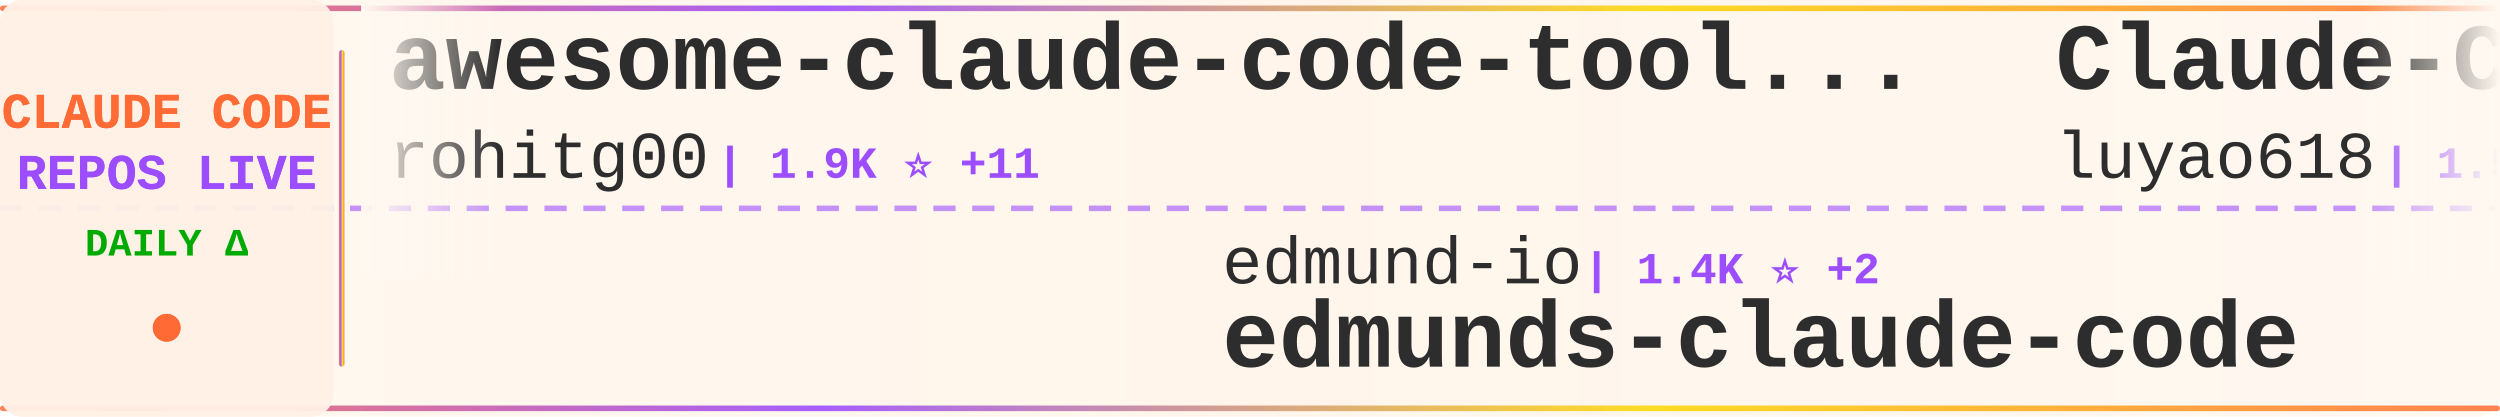
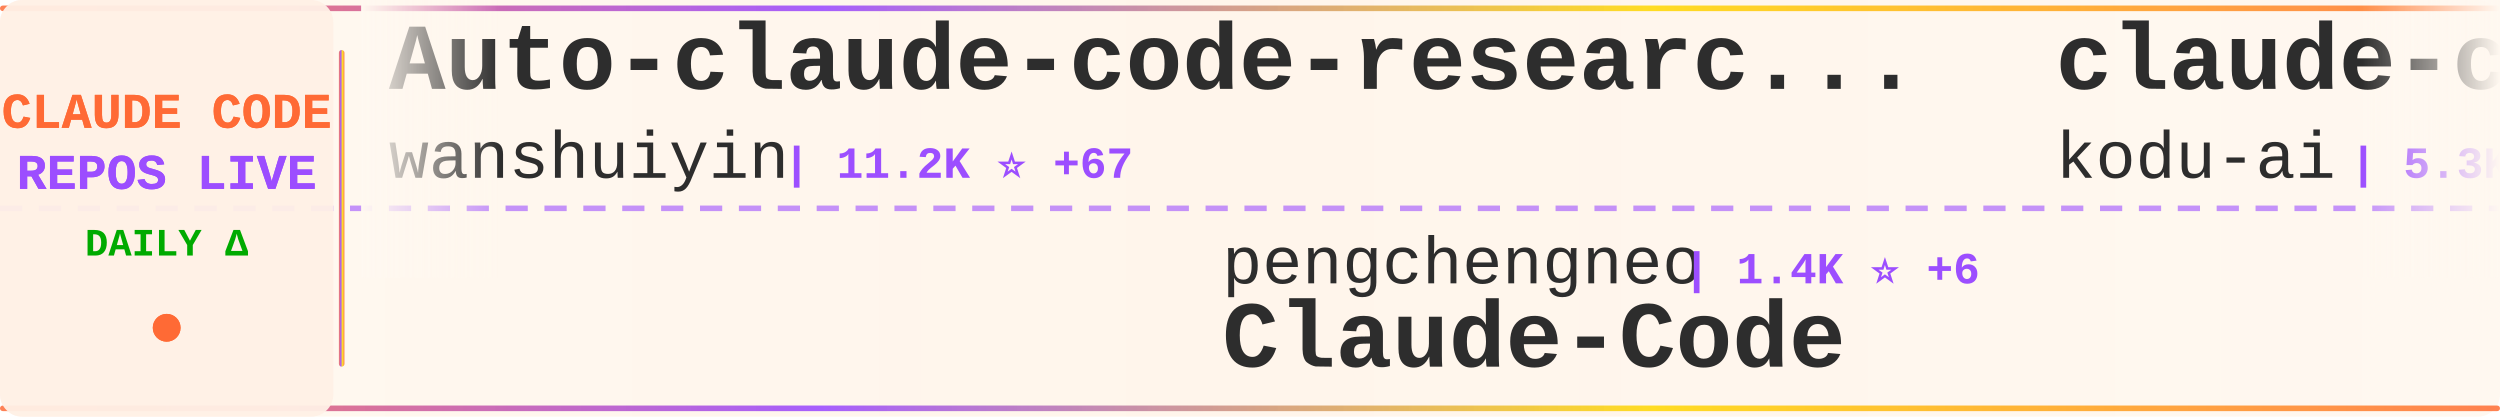
<svg xmlns="http://www.w3.org/2000/svg" width="900" height="150">
  <defs>
    <linearGradient id="tickerBg" x1="0%" y1="0%" x2="100%" y2="0%">
      <stop offset="0%" style="stop-color:#fff8f0;stop-opacity:0.98" />
      <stop offset="50%" style="stop-color:#fff5eb;stop-opacity:1" />
      <stop offset="100%" style="stop-color:#fff8f0;stop-opacity:0.98" />
    </linearGradient>
    <linearGradient id="borderGrad" x1="0%" y1="0%" x2="100%" y2="0%">
      <stop offset="0%" style="stop-color:#FF6B35;stop-opacity:0.85">
        <animate attributeName="stop-opacity" values="0.85;1;0.85" dur="2s" repeatCount="indefinite" />
      </stop>
      <stop offset="33%" style="stop-color:#9C4EFF;stop-opacity:0.9">
        <animate attributeName="stop-opacity" values="0.9;1;0.9" dur="2.2s" repeatCount="indefinite" />
      </stop>
      <stop offset="66%" style="stop-color:#FFD700;stop-opacity:0.85">
        <animate attributeName="stop-opacity" values="0.85;1;0.85" dur="1.8s" repeatCount="indefinite" />
      </stop>
      <stop offset="100%" style="stop-color:#FF6B35;stop-opacity:0.85">
        <animate attributeName="stop-opacity" values="0.85;1;0.85" dur="2s" repeatCount="indefinite" />
      </stop>
    </linearGradient>
    <filter id="textGlow">
      <feGaussianBlur stdDeviation="0.15" result="coloredBlur" />
      <feMerge>
        <feMergeNode in="coloredBlur" />
        <feMergeNode in="SourceGraphic" />
      </feMerge>
    </filter>
    <filter id="metricGlow">
      <feGaussianBlur stdDeviation="0.2" result="coloredBlur" />
      <feMerge>
        <feMergeNode in="coloredBlur" />
        <feMergeNode in="SourceGraphic" />
      </feMerge>
    </filter>
    <linearGradient id="leftFade" x1="0%" y1="0%" x2="100%" y2="0%">
      <stop offset="0%" style="stop-color:#fff8f0;stop-opacity:1" />
      <stop offset="100%" style="stop-color:#fff8f0;stop-opacity:0" />
    </linearGradient>
    <linearGradient id="rightFade" x1="0%" y1="0%" x2="100%" y2="0%">
      <stop offset="0%" style="stop-color:#fff8f0;stop-opacity:0" />
      <stop offset="100%" style="stop-color:#fff8f0;stop-opacity:1" />
    </linearGradient>
  </defs>
  <rect width="900" height="150" fill="url(#tickerBg)" rx="8" />
  <rect x="0" y="2" width="900" height="2" fill="url(#borderGrad)" rx="1" />
  <rect x="0" y="146" width="900" height="2" fill="url(#borderGrad)" rx="1" />
  <line x1="0" y1="75" x2="900" y2="75" stroke="#9C4EFF" stroke-width="2" stroke-dasharray="8 6" opacity="0.6" />
  <rect x="0" y="0" width="120" height="150" fill="#fff0e6" opacity="0.95" rx="8" />
  <text x="60" y="46" font-family="'Courier New', monospace" font-size="18" font-weight="bold" fill="#FF6B35" text-anchor="middle" filter="url(#textGlow)">
    CLAUDE CODE
  </text>
  <text x="60" y="68" font-family="'Courier New', monospace" font-size="18" font-weight="bold" fill="#9C4EFF" text-anchor="middle" filter="url(#textGlow)">
    REPOS LIVE
  </text>
  <text x="60" y="92" font-family="'Courier New', monospace" font-size="14" font-weight="bold" fill="#00aa00" text-anchor="middle">
    DAILY Δ
  </text>
  <circle cx="60" cy="118" r="5" fill="#FF6B35" filter="url(#metricGlow)">
    <animate attributeName="r" values="4;6;4" dur="1.5s" repeatCount="indefinite" />
    <animate attributeName="opacity" values="0.6;1;0.6" dur="1.5s" repeatCount="indefinite" />
  </circle>
  <rect x="122" y="18" width="2" height="114" fill="url(#borderGrad)" rx="1" />
  <clipPath id="tickerClip">
    <rect x="130" y="0" width="770" height="150" />
  </clipPath>
  <g clip-path="url(#tickerClip)">
    <g id="tickerItems">
      <animateTransform attributeName="transform" attributeType="XML" type="translate" from="0 0" to="-3000 0" dur="54s" repeatCount="indefinite" />
      <g transform="translate(0, 0)">
-         <text x="140" y="32" font-family="'Courier New', monospace" font-size="34" font-weight="bold" fill="#2d2d2d">awesome-claude-code-tool...</text>
-         <text x="140" y="64" font-family="'Courier New', monospace" font-size="24" font-weight="normal" fill="#2d2d2d" opacity="1.0">rohitg00</text>
-         <text x="258" y="64" font-family="'Courier New', monospace" font-size="16" font-weight="bold" fill="#9C4EFF"> | 1.9K ⭐ +11</text>
+         <text x="140" y="32" font-family="'Courier New', monospace" font-size="34" font-weight="bold" fill="#2d2d2d">Auto-claude-code-researc...</text>
+         <text x="140" y="64" font-family="'Courier New', monospace" font-size="24" font-weight="normal" fill="#2d2d2d" opacity="1.0">wanshuiyin</text>
+         <text x="282" y="64" font-family="'Courier New', monospace" font-size="16" font-weight="bold" fill="#9C4EFF"> | 11.2K ⭐ +67</text>
      </g>
      <g transform="translate(300, 0)">
-         <text x="140" y="102" font-family="'Courier New', monospace" font-size="24" font-weight="normal" fill="#2d2d2d" opacity="1.0">edmund-io</text>
-         <text x="270" y="102" font-family="'Courier New', monospace" font-size="16" font-weight="bold" fill="#9C4EFF"> | 1.4K ⭐ +2</text>
-         <text x="140" y="132" font-family="'Courier New', monospace" font-size="34" font-weight="bold" fill="#2d2d2d">edmunds-claude-code</text>
+         <text x="140" y="102" font-family="'Courier New', monospace" font-size="24" font-weight="normal" fill="#2d2d2d" opacity="1.0">pengchengneo</text>
+         <text x="306" y="102" font-family="'Courier New', monospace" font-size="16" font-weight="bold" fill="#9C4EFF"> | 1.4K ⭐ +6</text>
+         <text x="140" y="132" font-family="'Courier New', monospace" font-size="34" font-weight="bold" fill="#2d2d2d">Claude-Code</text>
      </g>
      <g transform="translate(600, 0)">
-         <text x="140" y="32" font-family="'Courier New', monospace" font-size="34" font-weight="bold" fill="#2d2d2d">Claude-Code-Source-Study</text>
-         <text x="140" y="64" font-family="'Courier New', monospace" font-size="24" font-weight="normal" fill="#2d2d2d" opacity="1.0">luyao618</text>
-         <text x="258" y="64" font-family="'Courier New', monospace" font-size="16" font-weight="bold" fill="#9C4EFF"> | 1.5K ⭐ +4</text>
+         <text x="140" y="32" font-family="'Courier New', monospace" font-size="34" font-weight="bold" fill="#2d2d2d">claude-coder</text>
+         <text x="140" y="64" font-family="'Courier New', monospace" font-size="24" font-weight="normal" fill="#2d2d2d" opacity="1.0">kodu-ai</text>
+         <text x="246" y="64" font-family="'Courier New', monospace" font-size="16" font-weight="bold" fill="#9C4EFF"> | 5.3K ⭐</text>
      </g>
      <g transform="translate(900, 0)">
-         <text x="140" y="102" font-family="'Courier New', monospace" font-size="24" font-weight="normal" fill="#2d2d2d" opacity="1.0">snarktank</text>
-         <text x="270" y="102" font-family="'Courier New', monospace" font-size="16" font-weight="bold" fill="#9C4EFF"> | 19.9K ⭐ +38</text>
-         <text x="140" y="132" font-family="'Courier New', monospace" font-size="34" font-weight="bold" fill="#2d2d2d">ralph</text>
+         <text x="140" y="102" font-family="'Courier New', monospace" font-size="24" font-weight="normal" fill="#2d2d2d" opacity="1.0">nicedreamzapp</text>
+         <text x="318" y="102" font-family="'Courier New', monospace" font-size="16" font-weight="bold" fill="#9C4EFF"> | 2.7K ⭐ +3</text>
+         <text x="140" y="132" font-family="'Courier New', monospace" font-size="34" font-weight="bold" fill="#2d2d2d">claude-code-local</text>
      </g>
      <g transform="translate(1200, 0)">
-         <text x="140" y="32" font-family="'Courier New', monospace" font-size="34" font-weight="bold" fill="#2d2d2d">claude-code-hub</text>
-         <text x="140" y="64" font-family="'Courier New', monospace" font-size="24" font-weight="normal" fill="#2d2d2d" opacity="1.0">ding113</text>
-         <text x="246" y="64" font-family="'Courier New', monospace" font-size="16" font-weight="bold" fill="#9C4EFF"> | 3.0K ⭐ +9</text>
+         <text x="140" y="32" font-family="'Courier New', monospace" font-size="34" font-weight="bold" fill="#2d2d2d">claude-code-templates</text>
+         <text x="140" y="64" font-family="'Courier New', monospace" font-size="24" font-weight="normal" fill="#2d2d2d" opacity="1.0">davila7</text>
+         <text x="246" y="64" font-family="'Courier New', monospace" font-size="16" font-weight="bold" fill="#9C4EFF"> | 27.7K ⭐ +22</text>
      </g>
      <g transform="translate(1500, 0)">
-         <text x="140" y="102" font-family="'Courier New', monospace" font-size="24" font-weight="normal" fill="#2d2d2d" opacity="1.0">KPR111</text>
-         <text x="234" y="102" font-family="'Courier New', monospace" font-size="16" font-weight="bold" fill="#9C4EFF"> | 18 ⭐</text>
+         <text x="140" y="102" font-family="'Courier New', monospace" font-size="24" font-weight="normal" fill="#2d2d2d" opacity="1.0">JrCx7scC</text>
+         <text x="258" y="102" font-family="'Courier New', monospace" font-size="16" font-weight="bold" fill="#9C4EFF"> | 369 ⭐ +1</text>
+         <text x="140" y="132" font-family="'Courier New', monospace" font-size="34" font-weight="bold" fill="#2d2d2d">claude-code-source</text>
+       </g>
+       <g transform="translate(1800, 0)">
+         <text x="140" y="32" font-family="'Courier New', monospace" font-size="34" font-weight="bold" fill="#2d2d2d">claude_code_src</text>
+         <text x="140" y="64" font-family="'Courier New', monospace" font-size="24" font-weight="normal" fill="#2d2d2d" opacity="1.0">ponponon</text>
+         <text x="258" y="64" font-family="'Courier New', monospace" font-size="16" font-weight="bold" fill="#9C4EFF"> | 2.3K ⭐ +3</text>
+       </g>
+       <g transform="translate(2100, 0)">
+         <text x="140" y="102" font-family="'Courier New', monospace" font-size="24" font-weight="normal" fill="#2d2d2d" opacity="1.0">router-for-me</text>
+         <text x="318" y="102" font-family="'Courier New', monospace" font-size="16" font-weight="bold" fill="#9C4EFF"> | 35.8K ⭐ +161</text>
+         <text x="140" y="132" font-family="'Courier New', monospace" font-size="34" font-weight="bold" fill="#2d2d2d">CLIProxyAPI</text>
+       </g>
+       <g transform="translate(2400, 0)">
+         <text x="140" y="32" font-family="'Courier New', monospace" font-size="34" font-weight="bold" fill="#2d2d2d">ralph</text>
+         <text x="140" y="64" font-family="'Courier New', monospace" font-size="24" font-weight="normal" fill="#2d2d2d" opacity="1.0">snarktank</text>
+         <text x="270" y="64" font-family="'Courier New', monospace" font-size="16" font-weight="bold" fill="#9C4EFF"> | 19.9K ⭐ +38</text>
+       </g>
+       <g transform="translate(2700, 0)">
+         <text x="140" y="102" font-family="'Courier New', monospace" font-size="24" font-weight="normal" fill="#2d2d2d" opacity="1.0">anthropics</text>
+         <text x="282" y="102" font-family="'Courier New', monospace" font-size="16" font-weight="bold" fill="#9C4EFF"> | 7.8K ⭐ +23</text>
+         <text x="140" y="132" font-family="'Courier New', monospace" font-size="34" font-weight="bold" fill="#2d2d2d">claude-code-action</text>
+       </g>
+       <g transform="translate(3000, 0)">
+         <text x="140" y="32" font-family="'Courier New', monospace" font-size="34" font-weight="bold" fill="#2d2d2d">Auto-claude-code-researc...</text>
+         <text x="140" y="64" font-family="'Courier New', monospace" font-size="24" font-weight="normal" fill="#2d2d2d" opacity="1.0">wanshuiyin</text>
+         <text x="282" y="64" font-family="'Courier New', monospace" font-size="16" font-weight="bold" fill="#9C4EFF"> | 11.2K ⭐ +67</text>
+       </g>
+       <g transform="translate(3300, 0)">
+         <text x="140" y="102" font-family="'Courier New', monospace" font-size="24" font-weight="normal" fill="#2d2d2d" opacity="1.0">pengchengneo</text>
+         <text x="306" y="102" font-family="'Courier New', monospace" font-size="16" font-weight="bold" fill="#9C4EFF"> | 1.4K ⭐ +6</text>
        <text x="140" y="132" font-family="'Courier New', monospace" font-size="34" font-weight="bold" fill="#2d2d2d">Claude-Code</text>
      </g>
-       <g transform="translate(1800, 0)">
-         <text x="140" y="32" font-family="'Courier New', monospace" font-size="34" font-weight="bold" fill="#2d2d2d">claude-code-plugins-plus...</text>
-         <text x="140" y="64" font-family="'Courier New', monospace" font-size="24" font-weight="normal" fill="#2d2d2d" opacity="1.0">jeremylongshore</text>
-         <text x="342" y="64" font-family="'Courier New', monospace" font-size="16" font-weight="bold" fill="#9C4EFF"> | 2.3K ⭐ +3</text>
-       </g>
-       <g transform="translate(2100, 0)">
-         <text x="140" y="102" font-family="'Courier New', monospace" font-size="24" font-weight="normal" fill="#2d2d2d" opacity="1.0">sugyan</text>
-         <text x="234" y="102" font-family="'Courier New', monospace" font-size="16" font-weight="bold" fill="#9C4EFF"> | 1.1K ⭐</text>
-         <text x="140" y="132" font-family="'Courier New', monospace" font-size="34" font-weight="bold" fill="#2d2d2d">claude-code-webui</text>
-       </g>
-       <g transform="translate(2400, 0)">
-         <text x="140" y="32" font-family="'Courier New', monospace" font-size="34" font-weight="bold" fill="#2d2d2d">my-claude-code-setup</text>
-         <text x="140" y="64" font-family="'Courier New', monospace" font-size="24" font-weight="normal" fill="#2d2d2d" opacity="1.0">centminmod</text>
-         <text x="282" y="64" font-family="'Courier New', monospace" font-size="16" font-weight="bold" fill="#9C4EFF"> | 2.4K ⭐ +3</text>
-       </g>
-       <g transform="translate(2700, 0)">
-         <text x="140" y="102" font-family="'Courier New', monospace" font-size="24" font-weight="normal" fill="#2d2d2d" opacity="1.0">Yuyz0112</text>
-         <text x="258" y="102" font-family="'Courier New', monospace" font-size="16" font-weight="bold" fill="#9C4EFF"> | 2.4K ⭐ +1</text>
-         <text x="140" y="132" font-family="'Courier New', monospace" font-size="34" font-weight="bold" fill="#2d2d2d">claude-code-reverse</text>
-       </g>
-       <g transform="translate(3000, 0)">
-         <text x="140" y="32" font-family="'Courier New', monospace" font-size="34" font-weight="bold" fill="#2d2d2d">awesome-claude-code-tool...</text>
-         <text x="140" y="64" font-family="'Courier New', monospace" font-size="24" font-weight="normal" fill="#2d2d2d" opacity="1.0">rohitg00</text>
-         <text x="258" y="64" font-family="'Courier New', monospace" font-size="16" font-weight="bold" fill="#9C4EFF"> | 1.9K ⭐ +11</text>
-       </g>
-       <g transform="translate(3300, 0)">
-         <text x="140" y="102" font-family="'Courier New', monospace" font-size="24" font-weight="normal" fill="#2d2d2d" opacity="1.0">edmund-io</text>
-         <text x="270" y="102" font-family="'Courier New', monospace" font-size="16" font-weight="bold" fill="#9C4EFF"> | 1.4K ⭐ +2</text>
-         <text x="140" y="132" font-family="'Courier New', monospace" font-size="34" font-weight="bold" fill="#2d2d2d">edmunds-claude-code</text>
-       </g>
      <g transform="translate(3600, 0)">
-         <text x="140" y="32" font-family="'Courier New', monospace" font-size="34" font-weight="bold" fill="#2d2d2d">Claude-Code-Source-Study</text>
-         <text x="140" y="64" font-family="'Courier New', monospace" font-size="24" font-weight="normal" fill="#2d2d2d" opacity="1.0">luyao618</text>
-         <text x="258" y="64" font-family="'Courier New', monospace" font-size="16" font-weight="bold" fill="#9C4EFF"> | 1.5K ⭐ +4</text>
+         <text x="140" y="32" font-family="'Courier New', monospace" font-size="34" font-weight="bold" fill="#2d2d2d">claude-coder</text>
+         <text x="140" y="64" font-family="'Courier New', monospace" font-size="24" font-weight="normal" fill="#2d2d2d" opacity="1.0">kodu-ai</text>
+         <text x="246" y="64" font-family="'Courier New', monospace" font-size="16" font-weight="bold" fill="#9C4EFF"> | 5.3K ⭐</text>
      </g>
      <g transform="translate(3900, 0)">
-         <text x="140" y="102" font-family="'Courier New', monospace" font-size="24" font-weight="normal" fill="#2d2d2d" opacity="1.0">snarktank</text>
-         <text x="270" y="102" font-family="'Courier New', monospace" font-size="16" font-weight="bold" fill="#9C4EFF"> | 19.9K ⭐ +38</text>
-         <text x="140" y="132" font-family="'Courier New', monospace" font-size="34" font-weight="bold" fill="#2d2d2d">ralph</text>
+         <text x="140" y="102" font-family="'Courier New', monospace" font-size="24" font-weight="normal" fill="#2d2d2d" opacity="1.0">nicedreamzapp</text>
+         <text x="318" y="102" font-family="'Courier New', monospace" font-size="16" font-weight="bold" fill="#9C4EFF"> | 2.7K ⭐ +3</text>
+         <text x="140" y="132" font-family="'Courier New', monospace" font-size="34" font-weight="bold" fill="#2d2d2d">claude-code-local</text>
      </g>
    </g>
  </g>
  <rect x="130" y="0" width="50" height="100" fill="url(#leftFade)" />
  <rect x="850" y="0" width="50" height="100" fill="url(#rightFade)" />
</svg>
